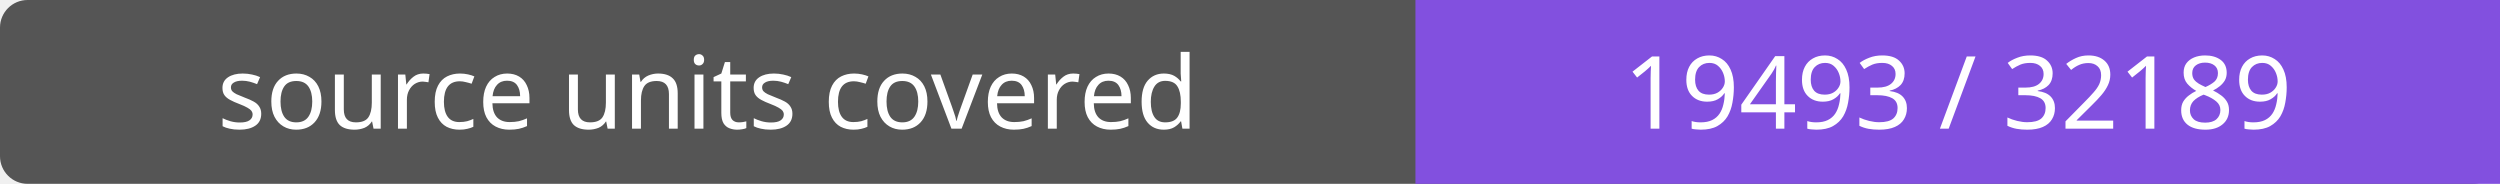
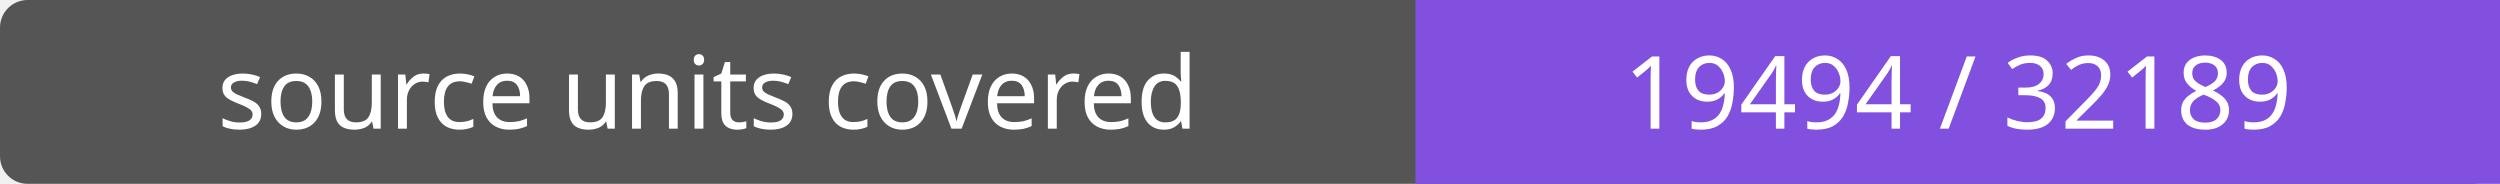
- <svg xmlns="http://www.w3.org/2000/svg" width="272" height="20" role="img" aria-label="source units covered: 19493 / 32189">
+ <svg xmlns="http://www.w3.org/2000/svg" width="272" height="20" role="img" aria-label="source units covered: 19494 / 32189">
  <rect width="272" height="20" rx="3" fill="#555" />
  <path fill="#8250df" d="M154 0h118v20H154z" />
  <g fill="#fff" text-anchor="middle" font-family="Verdana,sans-serif" font-size="11">
    <text x="77.0" y="14">source units covered</text>
-     <text x="213.0" y="14">19493 / 32189</text>
+     <text x="213.0" y="14">19494 / 32189</text>
  </g>
</svg>
